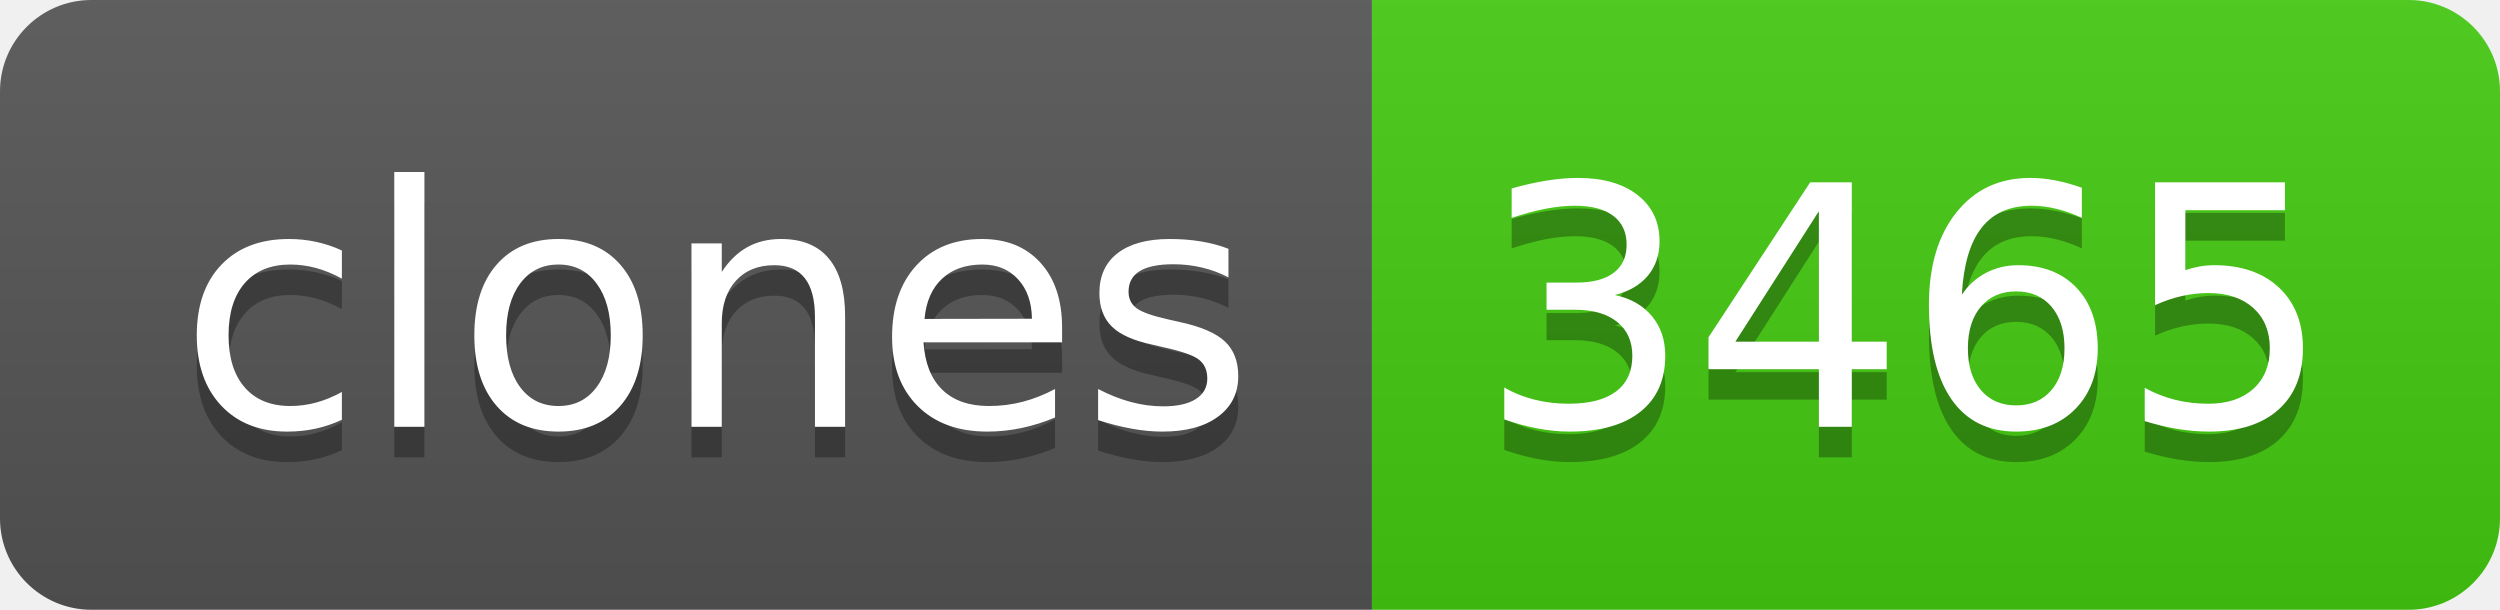
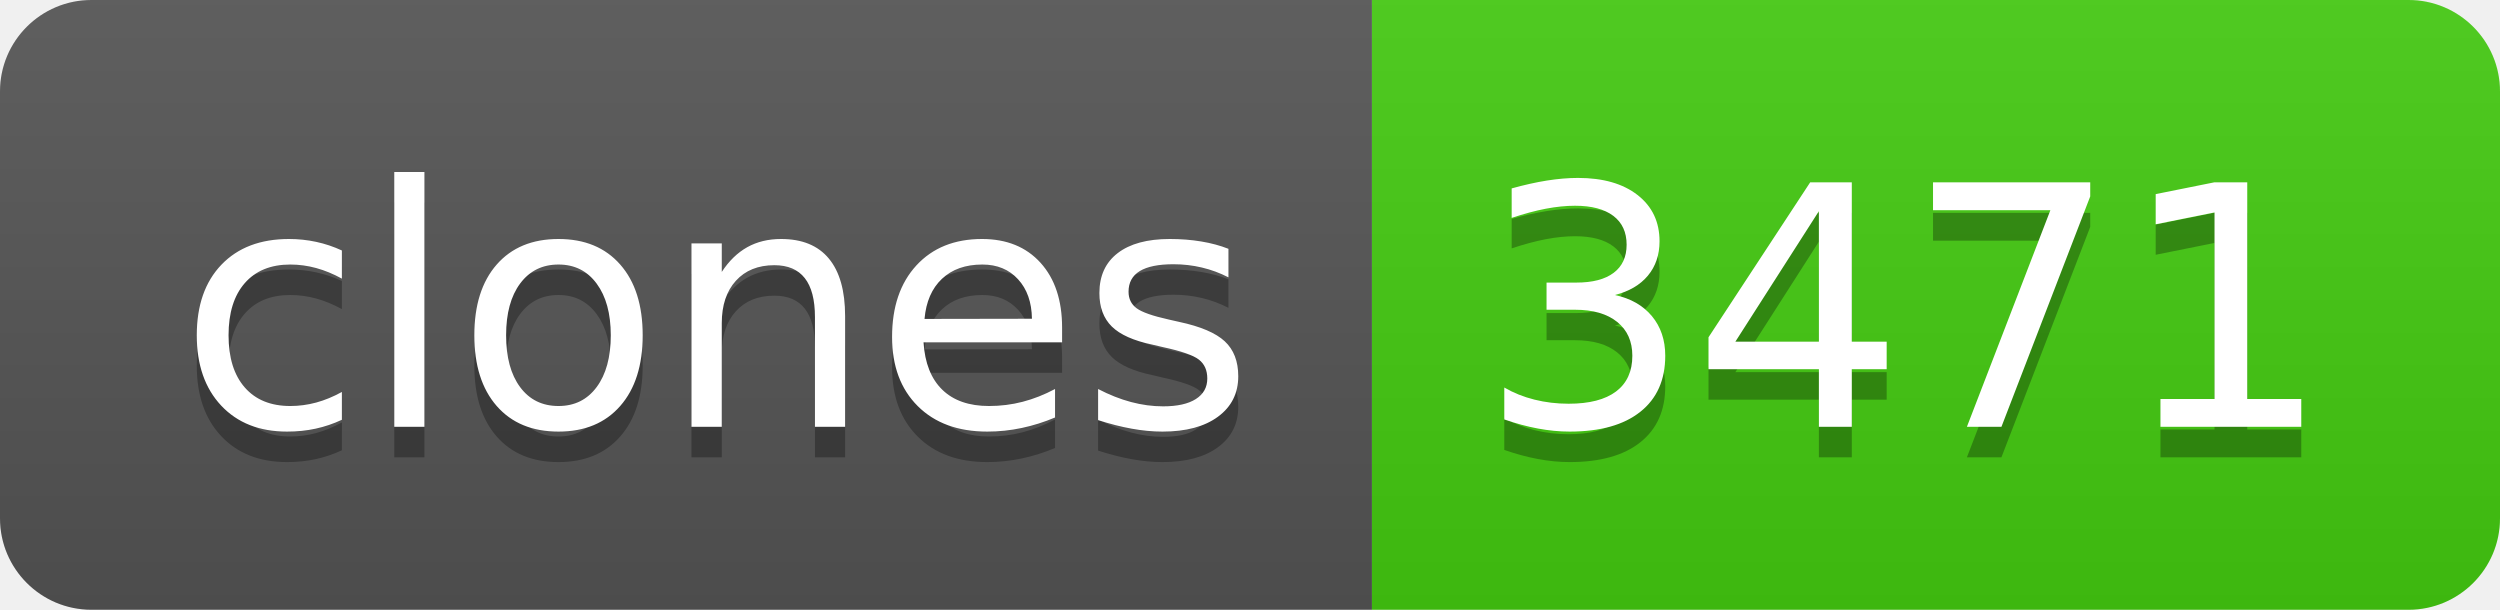
- <svg xmlns="http://www.w3.org/2000/svg" width="82" height="20" role="img" aria-label="clones: 3465">
+ <svg xmlns="http://www.w3.org/2000/svg" width="82" height="20" role="img" aria-label="clones: 3471">
  <linearGradient id="s" x2="0" y2="100%">
    <stop offset="0" stop-color="#bbb" stop-opacity=".1" />
    <stop offset="1" stop-opacity=".1" />
  </linearGradient>
  <clipPath id="r">
    <rect width="82" height="20" rx="3" fill="#fff" />
  </clipPath>
  <g clip-path="url(#r)">
    <rect width="45" height="20" fill="#555" />
    <rect x="45" width="37" height="20" fill="#4c1" />
    <rect width="82" height="20" fill="url(#s)" />
  </g>
  <g fill="#fff" text-anchor="middle" font-family="Verdana,Geneva,DejaVu Sans,sans-serif" text-rendering="geometricPrecision" font-size="110">
    <text aria-hidden="true" x="235" y="150" fill="#010101" fill-opacity=".3" transform="scale(.1)" textLength="350">clones</text>
    <text x="235" y="140" transform="scale(.1)" fill="#fff" textLength="350">clones</text>
-     <text aria-hidden="true" x="625" y="150" fill="#010101" fill-opacity=".3" transform="scale(.1)" textLength="270">3465</text>
-     <text x="625" y="140" transform="scale(.1)" fill="#fff" textLength="270">3465</text>
+     <text aria-hidden="true" x="625" y="150" fill="#010101" fill-opacity=".3" transform="scale(.1)" textLength="270">3471</text>
+     <text x="625" y="140" transform="scale(.1)" fill="#fff" textLength="270">3471</text>
  </g>
</svg>
